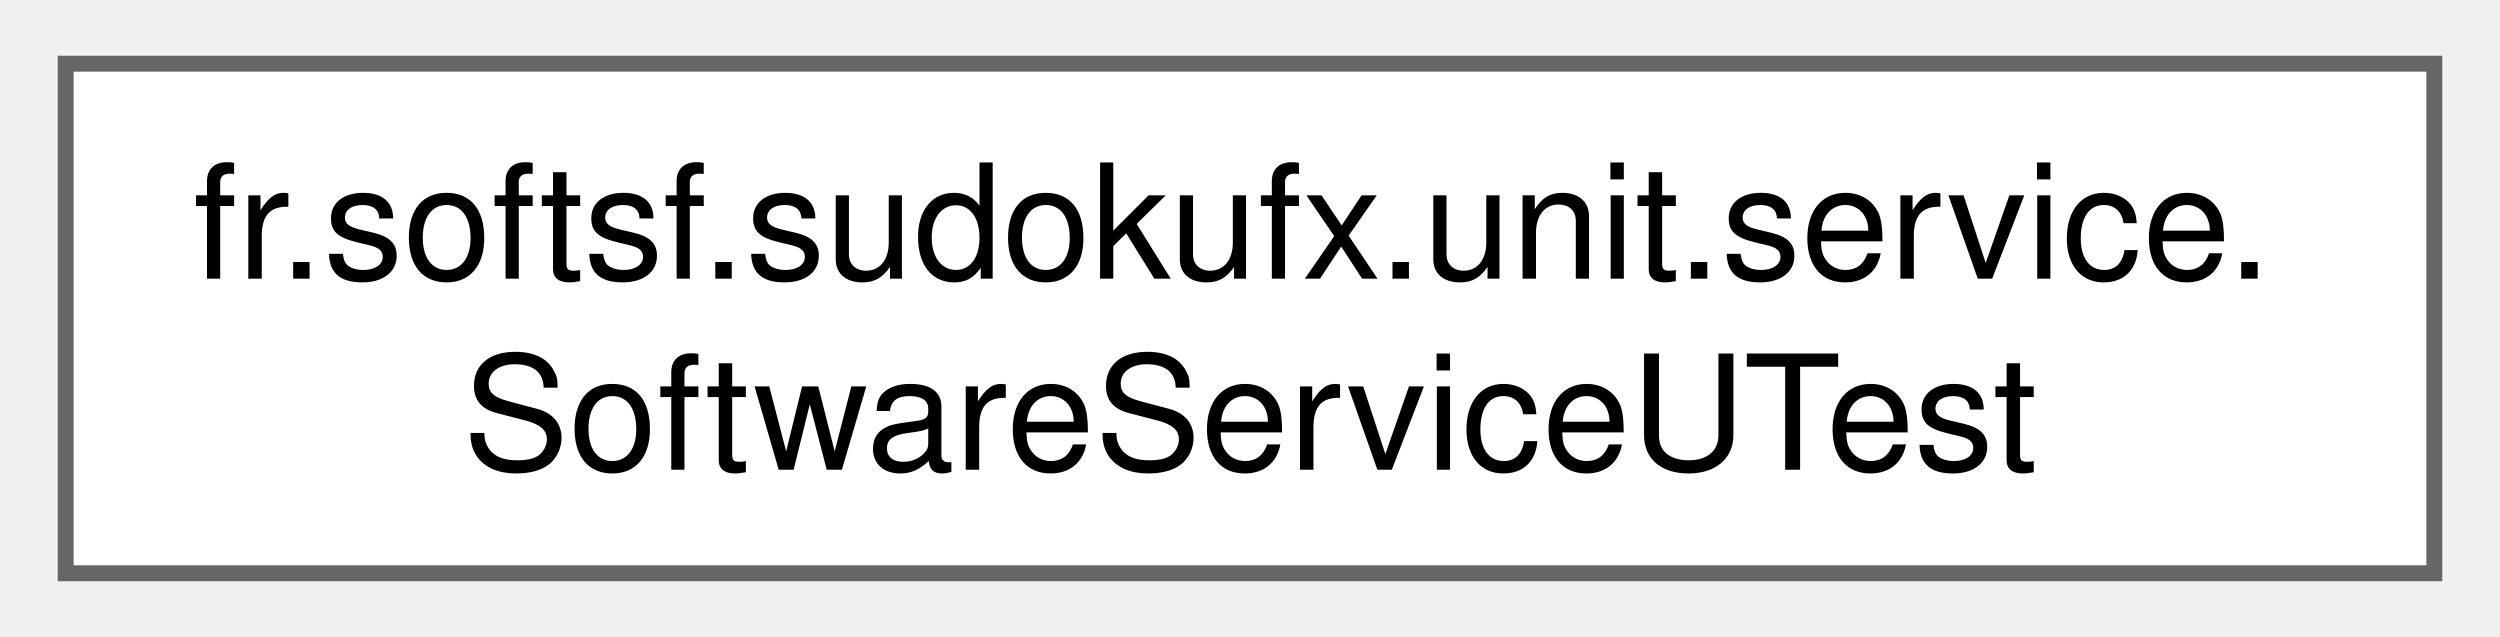
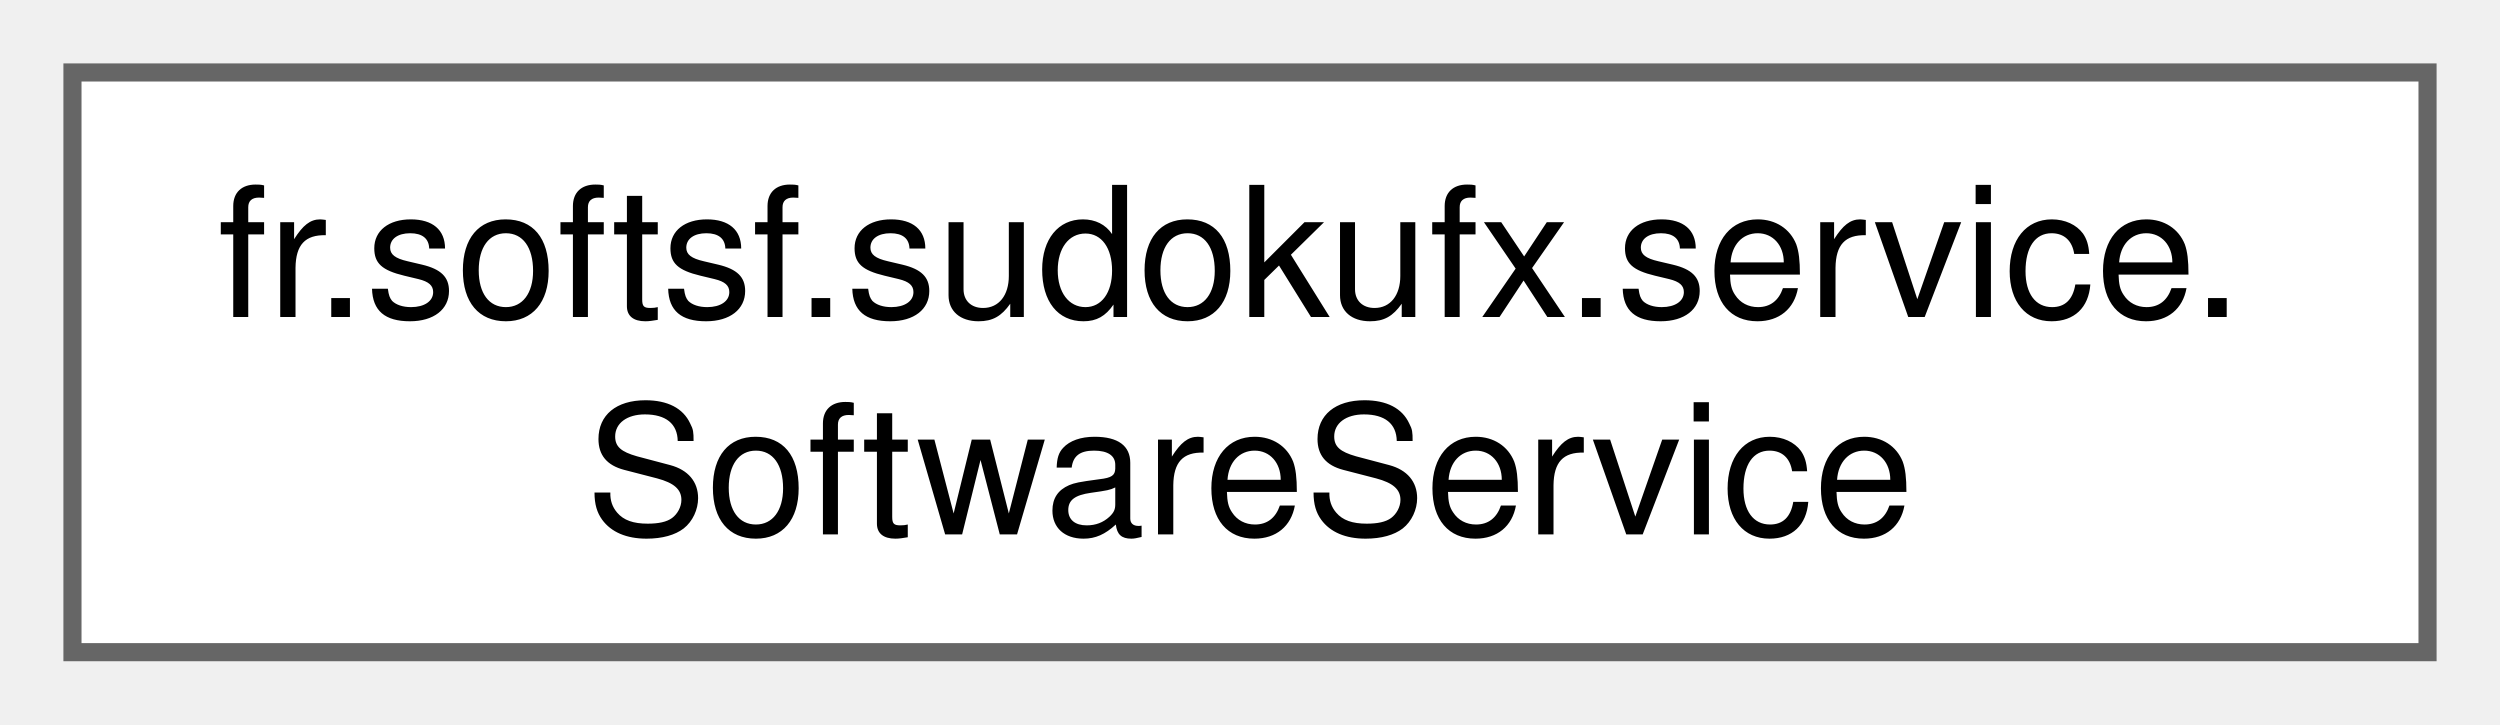
- <svg xmlns="http://www.w3.org/2000/svg" xmlns:xlink="http://www.w3.org/1999/xlink" width="157pt" height="40pt" viewBox="0.00 0.00 156.75 40.00">
+ <svg xmlns="http://www.w3.org/2000/svg" xmlns:xlink="http://www.w3.org/1999/xlink" width="138pt" height="40pt" viewBox="0.00 0.00 138.00 40.00">
  <g id="graph0" class="graph" transform="scale(1 1) rotate(0) translate(4 36)">
    <g id="Node000000" class="node">
      <g id="a_Node000000">
-         <a xlink:href="classfr_1_1softsf_1_1sudokufx_1_1unit_1_1service_1_1_software_service_u_test.html" target="_top" xlink:title=" ">
-           <polygon fill="white" stroke="#666666" points="148.75,-32 0,-32 0,0 148.75,0 148.75,-32" />
-           <text text-anchor="start" x="8" y="-18.5" font-family="Helvetica,sans-Serif" font-size="10.00">fr.softsf.sudokufx.unit.service.</text>
-           <text text-anchor="middle" x="74.38" y="-6.5" font-family="Helvetica,sans-Serif" font-size="10.00">SoftwareServiceUTest</text>
+         <a xlink:href="classfr_1_1softsf_1_1sudokufx_1_1service_1_1_software_service.html" target="_top" xlink:title=" ">
+           <polygon fill="white" stroke="#666666" points="130,-32 0,-32 0,0 130,0 130,-32" />
+           <text text-anchor="start" x="8" y="-18.5" font-family="Helvetica,sans-Serif" font-size="10.00">fr.softsf.sudokufx.service.</text>
+           <text text-anchor="middle" x="65" y="-6.5" font-family="Helvetica,sans-Serif" font-size="10.00">SoftwareService</text>
        </a>
      </g>
    </g>
  </g>
</svg>
